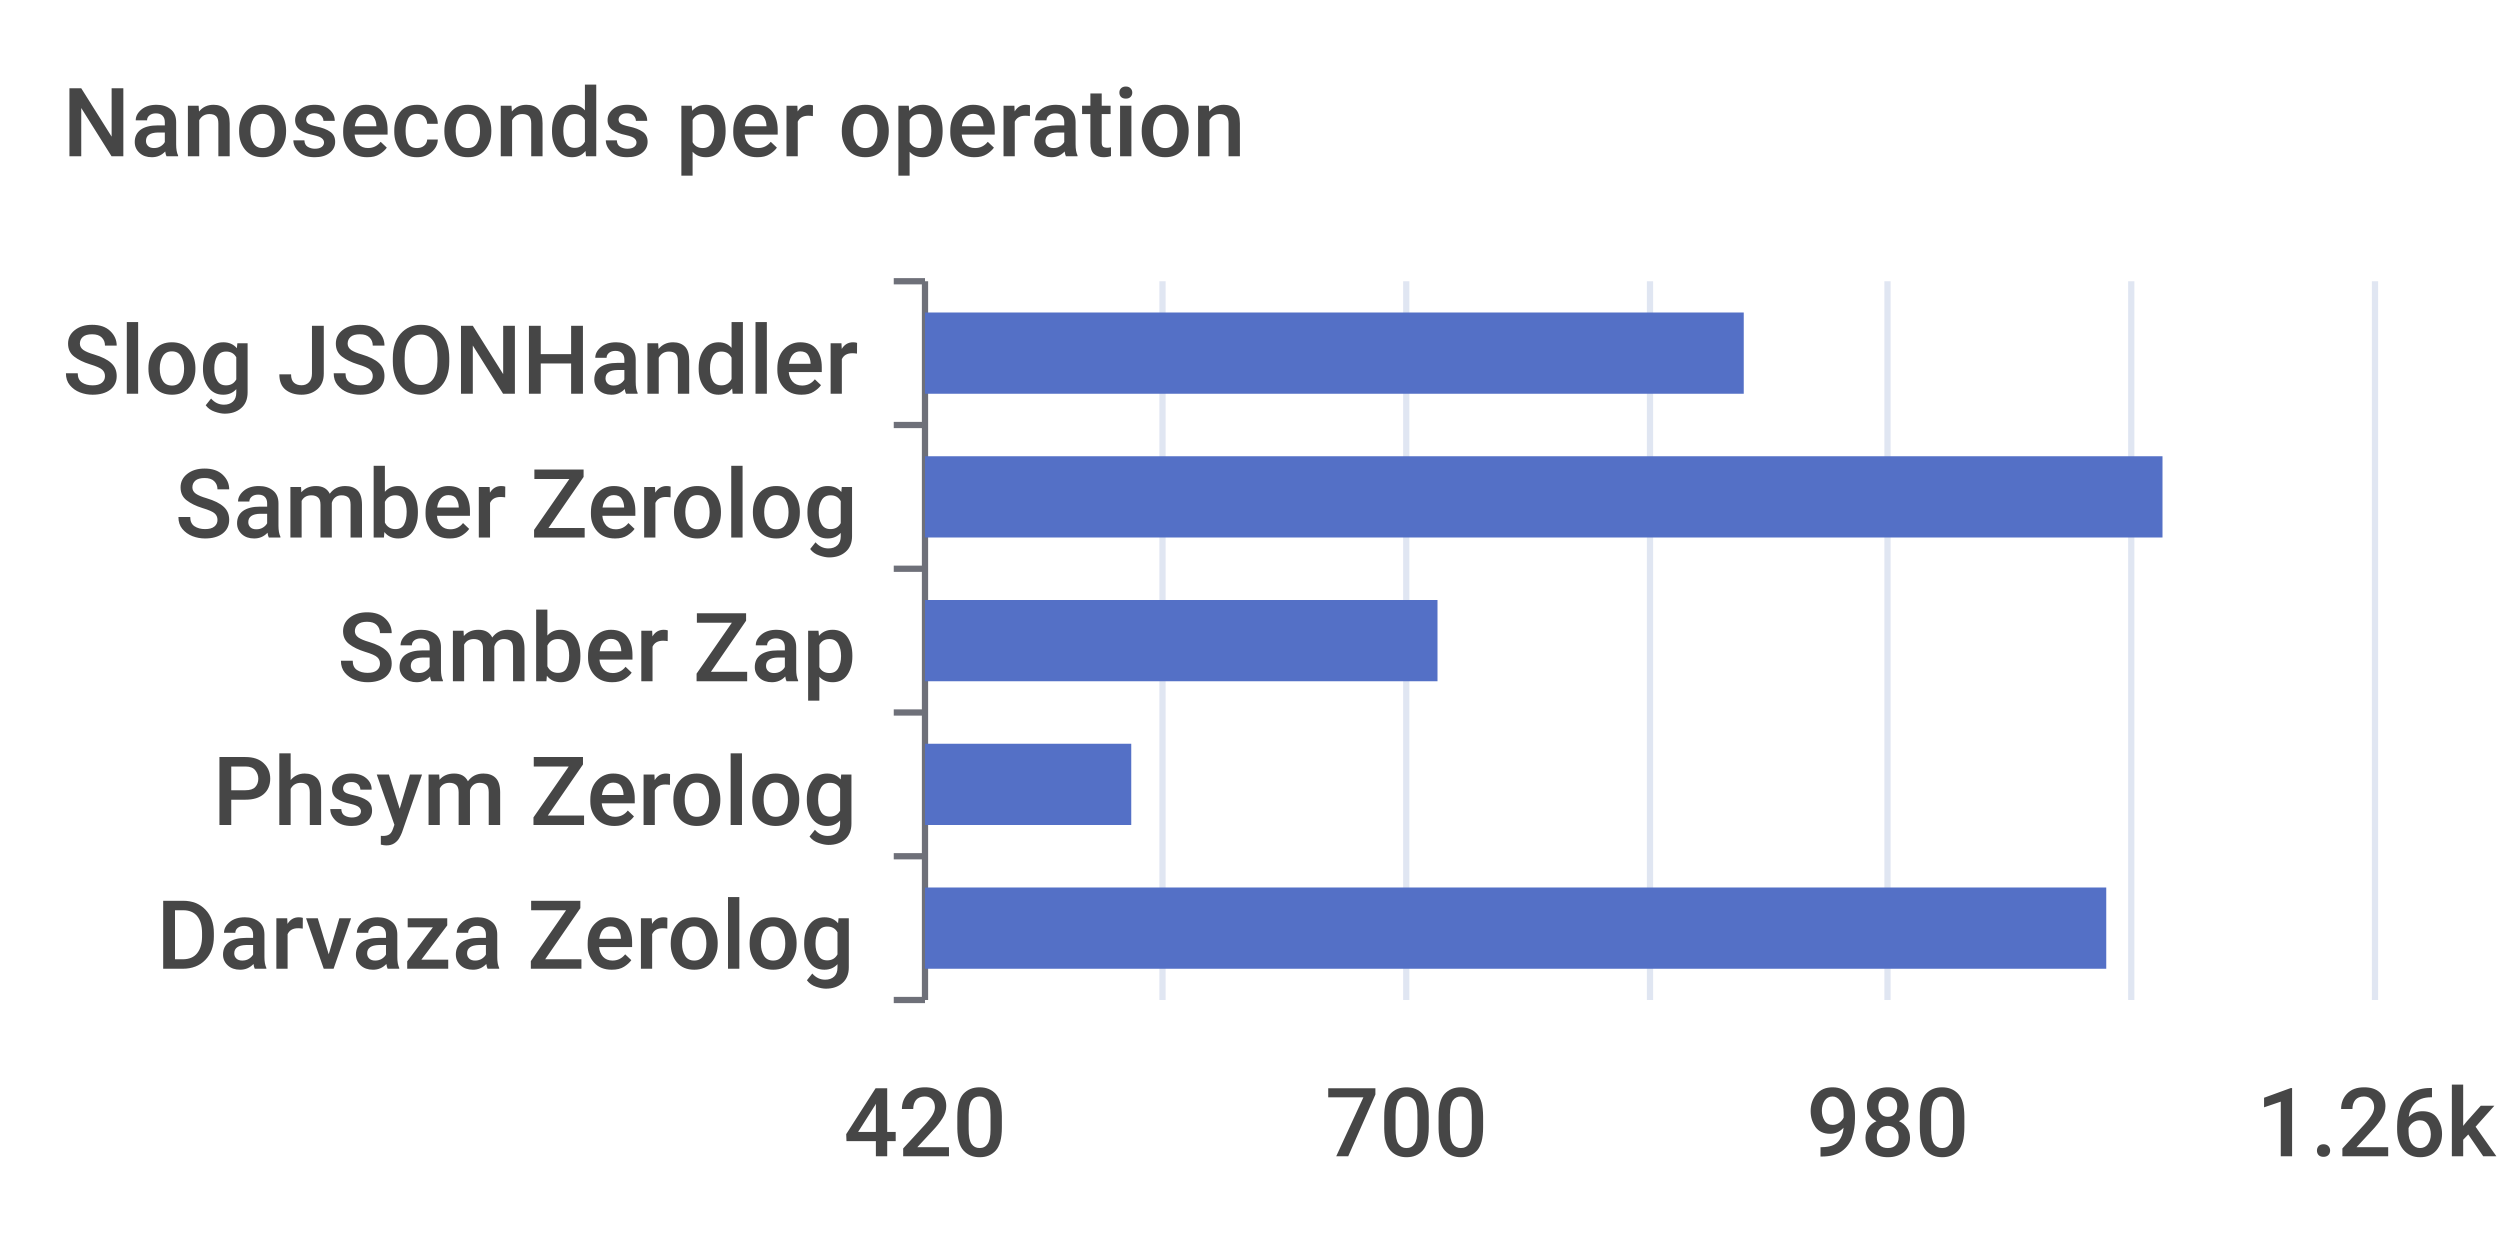
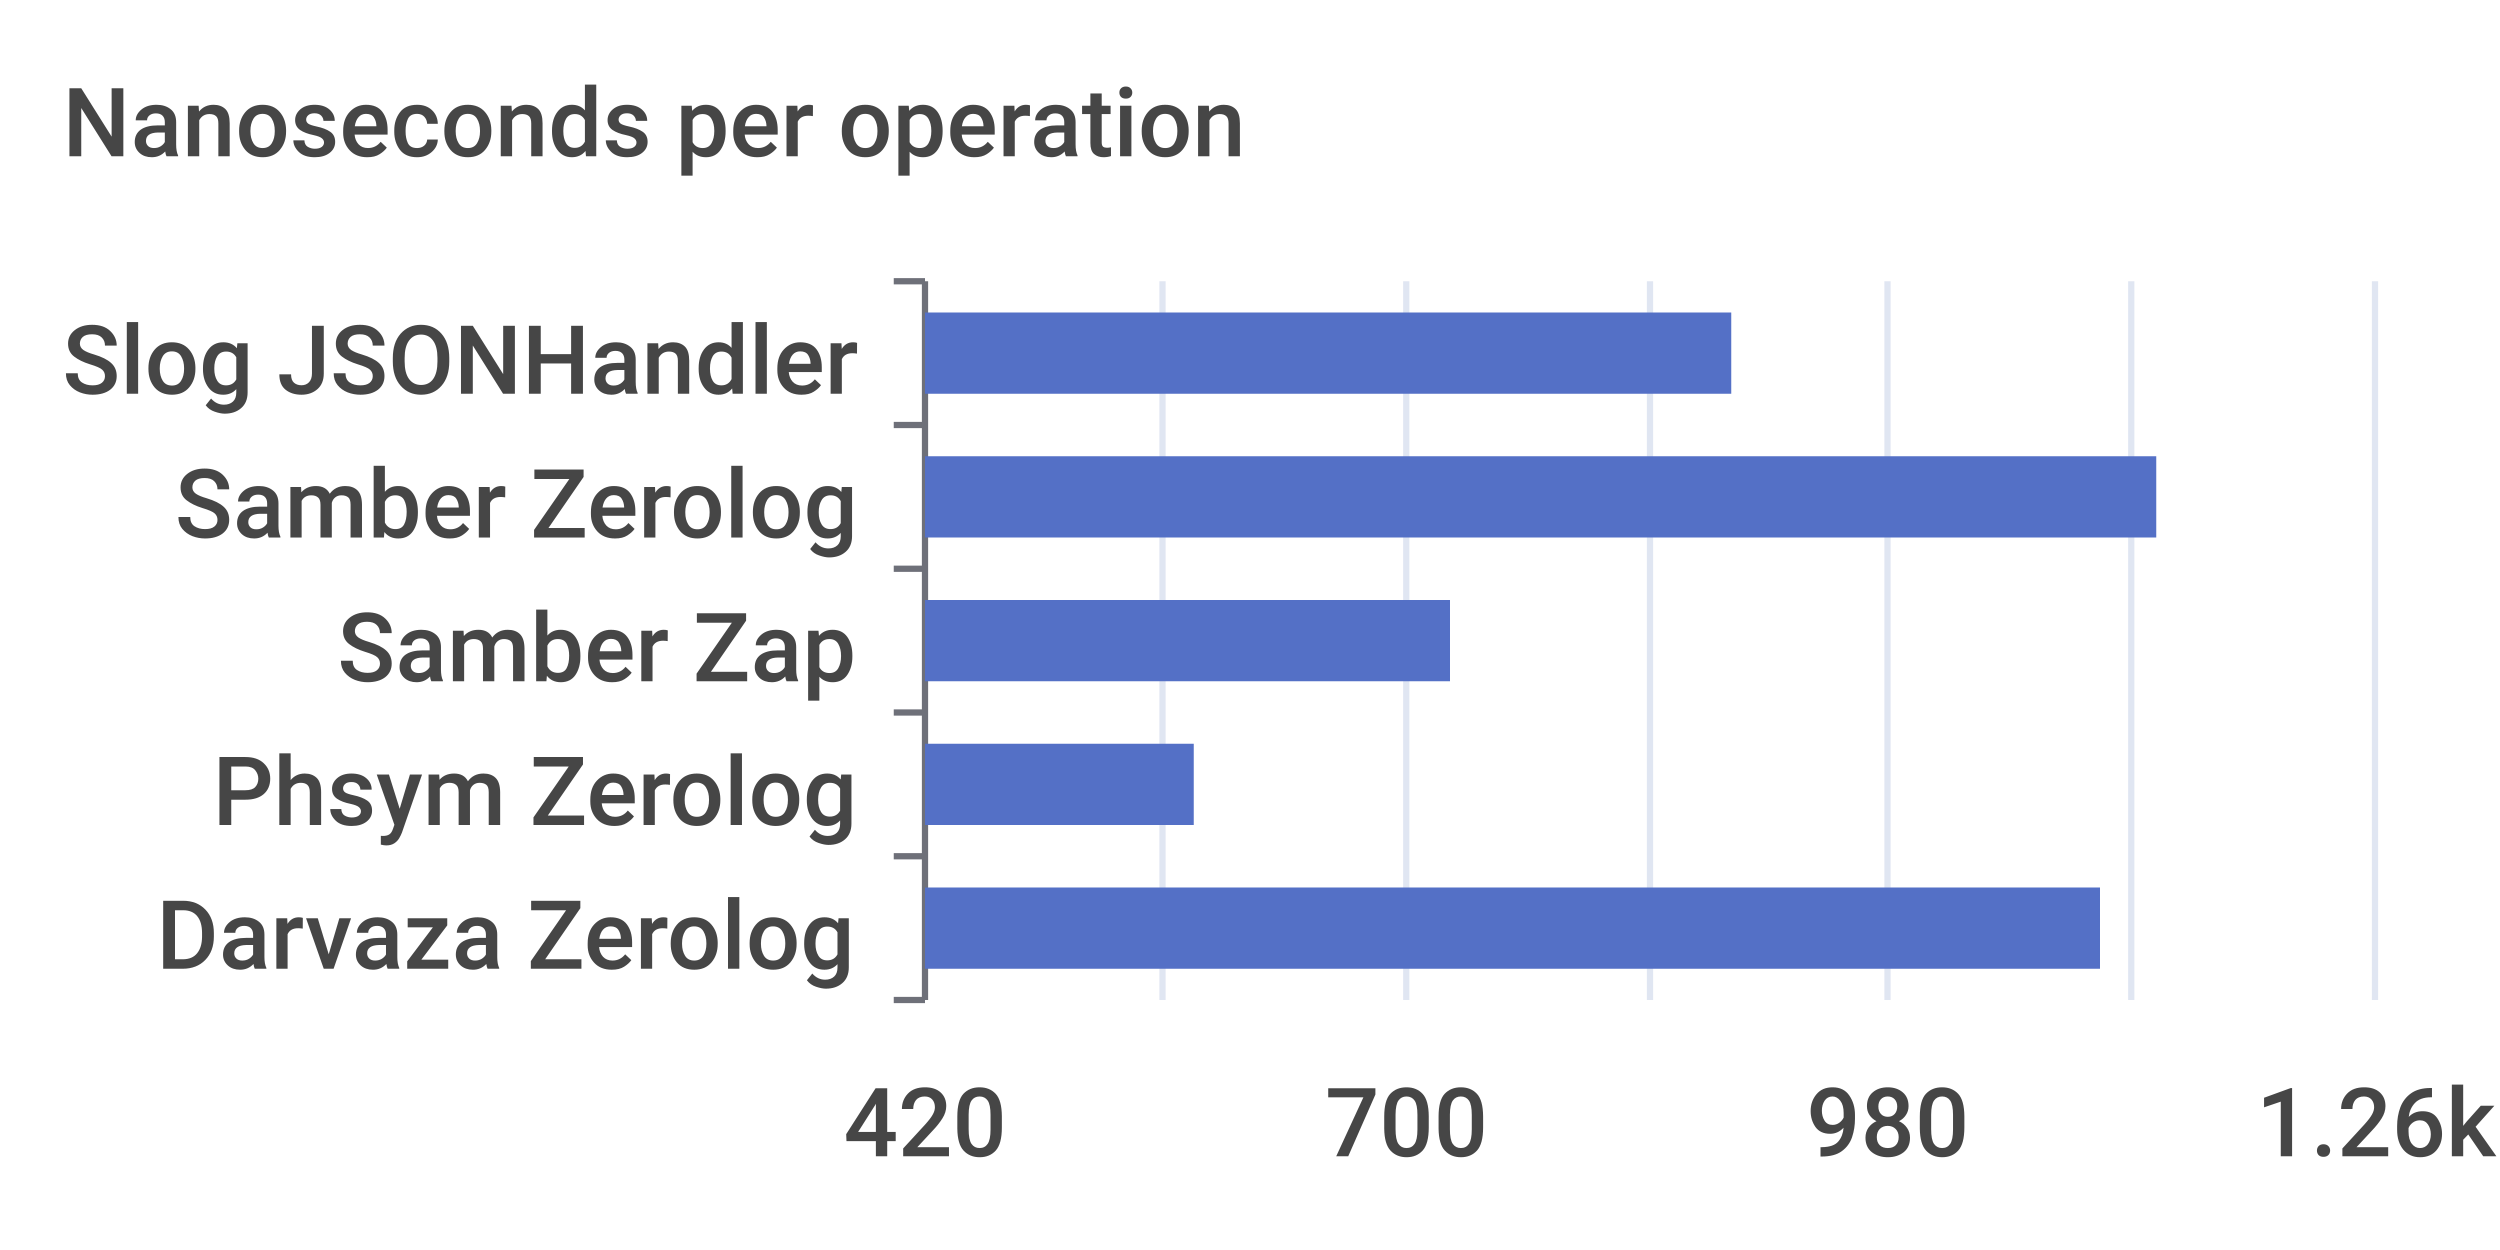
<svg xmlns="http://www.w3.org/2000/svg" width="400" height="200">\n<path d="M 0 0 L 400 0 L 400 200 L 0 200 L 0 0" style="stroke-width:0;stroke:none;fill:rgba(255,255,255,1.0)" />
  <text x="10" y="25" style="stroke-width:0;stroke:none;fill:rgba(70,70,70,1.0);font-size:15.3px;font-family:'Roboto Medium',sans-serif">Nanoseconds per operation</text>
  <path d="M 143 45 L 148 45" style="stroke-width:1;stroke:rgba(110,112,121,1.0);fill:none" />
  <path d="M 143 68 L 148 68" style="stroke-width:1;stroke:rgba(110,112,121,1.0);fill:none" />
  <path d="M 143 91 L 148 91" style="stroke-width:1;stroke:rgba(110,112,121,1.0);fill:none" />
  <path d="M 143 114 L 148 114" style="stroke-width:1;stroke:rgba(110,112,121,1.0);fill:none" />
  <path d="M 143 137 L 148 137" style="stroke-width:1;stroke:rgba(110,112,121,1.0);fill:none" />
  <path d="M 143 160 L 148 160" style="stroke-width:1;stroke:rgba(110,112,121,1.0);fill:none" />
  <path d="M 148 45 L 148 160" style="stroke-width:1;stroke:rgba(110,112,121,1.0);fill:none" />
  <text x="10" y="63" style="stroke-width:0;stroke:none;fill:rgba(70,70,70,1.0);font-size:15.3px;font-family:'Roboto Medium',sans-serif">Slog JSONHandler</text>
  <text x="28" y="86" style="stroke-width:0;stroke:none;fill:rgba(70,70,70,1.0);font-size:15.3px;font-family:'Roboto Medium',sans-serif">Samber Zerolog</text>
  <text x="54" y="109" style="stroke-width:0;stroke:none;fill:rgba(70,70,70,1.0);font-size:15.3px;font-family:'Roboto Medium',sans-serif">Samber Zap</text>
  <text x="34" y="132" style="stroke-width:0;stroke:none;fill:rgba(70,70,70,1.0);font-size:15.3px;font-family:'Roboto Medium',sans-serif">Phsym Zerolog</text>
  <text x="25" y="155" style="stroke-width:0;stroke:none;fill:rgba(70,70,70,1.0);font-size:15.3px;font-family:'Roboto Medium',sans-serif">Darvaza Zerolog</text>
  <text x="135" y="185" style="stroke-width:0;stroke:none;fill:rgba(70,70,70,1.0);font-size:15.3px;font-family:'Roboto Medium',sans-serif">420</text>
  <text x="212" y="185" style="stroke-width:0;stroke:none;fill:rgba(70,70,70,1.0);font-size:15.3px;font-family:'Roboto Medium',sans-serif">700</text>
  <text x="289" y="185" style="stroke-width:0;stroke:none;fill:rgba(70,70,70,1.0);font-size:15.3px;font-family:'Roboto Medium',sans-serif">980</text>
  <text x="361" y="185" style="stroke-width:0;stroke:none;fill:rgba(70,70,70,1.0);font-size:15.3px;font-family:'Roboto Medium',sans-serif">1.26k</text>
  <path d="M 186 45 L 186 160" style="stroke-width:1;stroke:rgba(224,230,242,1.0);fill:none" />
  <path d="M 225 45 L 225 160" style="stroke-width:1;stroke:rgba(224,230,242,1.0);fill:none" />
  <path d="M 264 45 L 264 160" style="stroke-width:1;stroke:rgba(224,230,242,1.0);fill:none" />
  <path d="M 302 45 L 302 160" style="stroke-width:1;stroke:rgba(224,230,242,1.0);fill:none" />
  <path d="M 341 45 L 341 160" style="stroke-width:1;stroke:rgba(224,230,242,1.0);fill:none" />
  <path d="M 380 45 L 380 160" style="stroke-width:1;stroke:rgba(224,230,242,1.0);fill:none" />
-   <path d="M 148 142 L 337 142 L 337 155 L 148 155 L 148 142" style="stroke-width:0;stroke:none;fill:rgba(84,112,198,1.0)" />
-   <path d="M 148 119 L 181 119 L 181 132 L 148 132 L 148 119" style="stroke-width:0;stroke:none;fill:rgba(84,112,198,1.0)" />
-   <path d="M 148 96 L 230 96 L 230 109 L 148 109 L 148 96" style="stroke-width:0;stroke:none;fill:rgba(84,112,198,1.0)" />
-   <path d="M 148 73 L 346 73 L 346 86 L 148 86 L 148 73" style="stroke-width:0;stroke:none;fill:rgba(84,112,198,1.0)" />
-   <path d="M 148 50 L 279 50 L 279 63 L 148 63 L 148 50" style="stroke-width:0;stroke:none;fill:rgba(84,112,198,1.0)" />
+   <path d="M 148 142 L 336 142 L 336 155 L 148 155 L 148 142" style="stroke-width:0;stroke:none;fill:rgba(84,112,198,1.0)" />
+   <path d="M 148 119 L 191 119 L 191 132 L 148 132 L 148 119" style="stroke-width:0;stroke:none;fill:rgba(84,112,198,1.0)" />
+   <path d="M 148 96 L 232 96 L 232 109 L 148 109 L 148 96" style="stroke-width:0;stroke:none;fill:rgba(84,112,198,1.0)" />
+   <path d="M 148 73 L 345 73 L 345 86 L 148 86 L 148 73" style="stroke-width:0;stroke:none;fill:rgba(84,112,198,1.0)" />
+   <path d="M 148 50 L 277 50 L 277 63 L 148 63 L 148 50" style="stroke-width:0;stroke:none;fill:rgba(84,112,198,1.0)" />
</svg>
